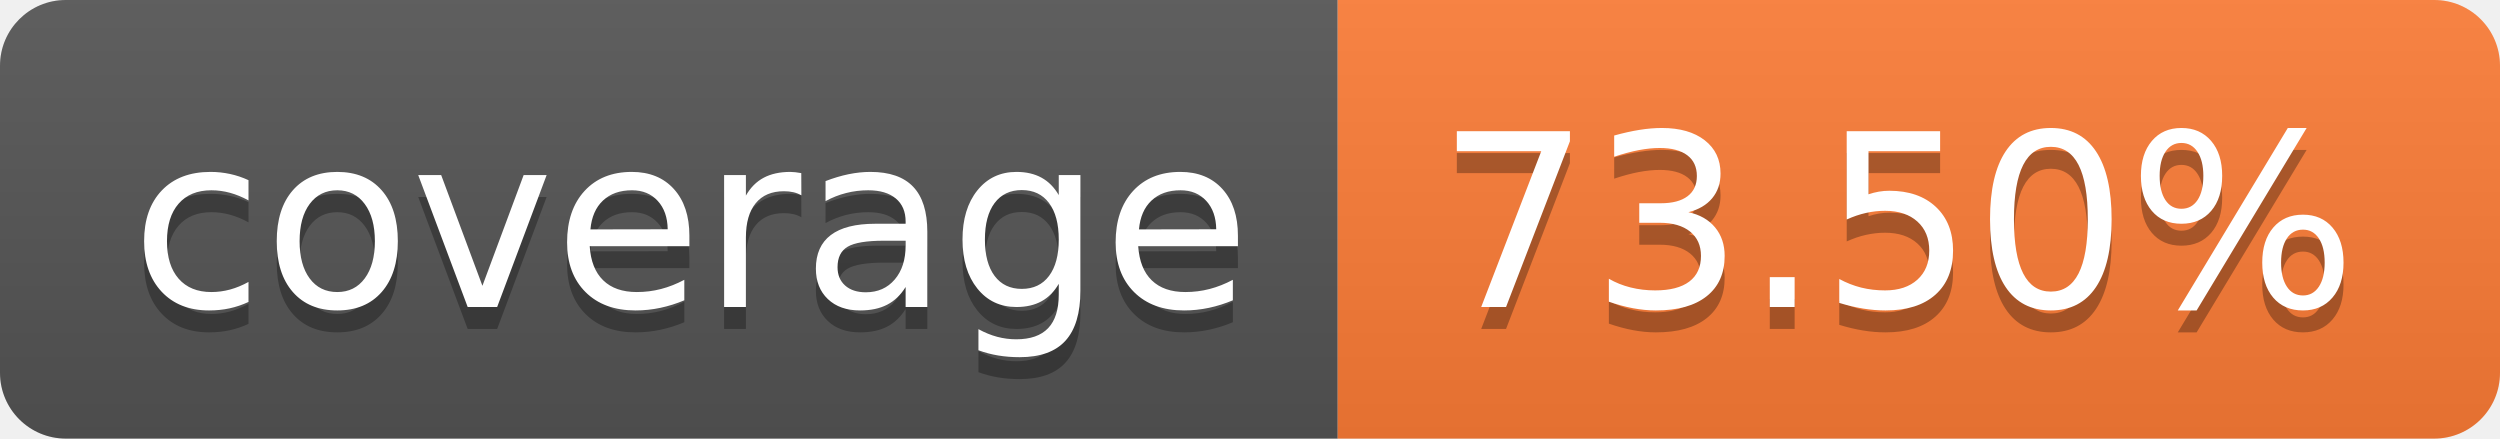
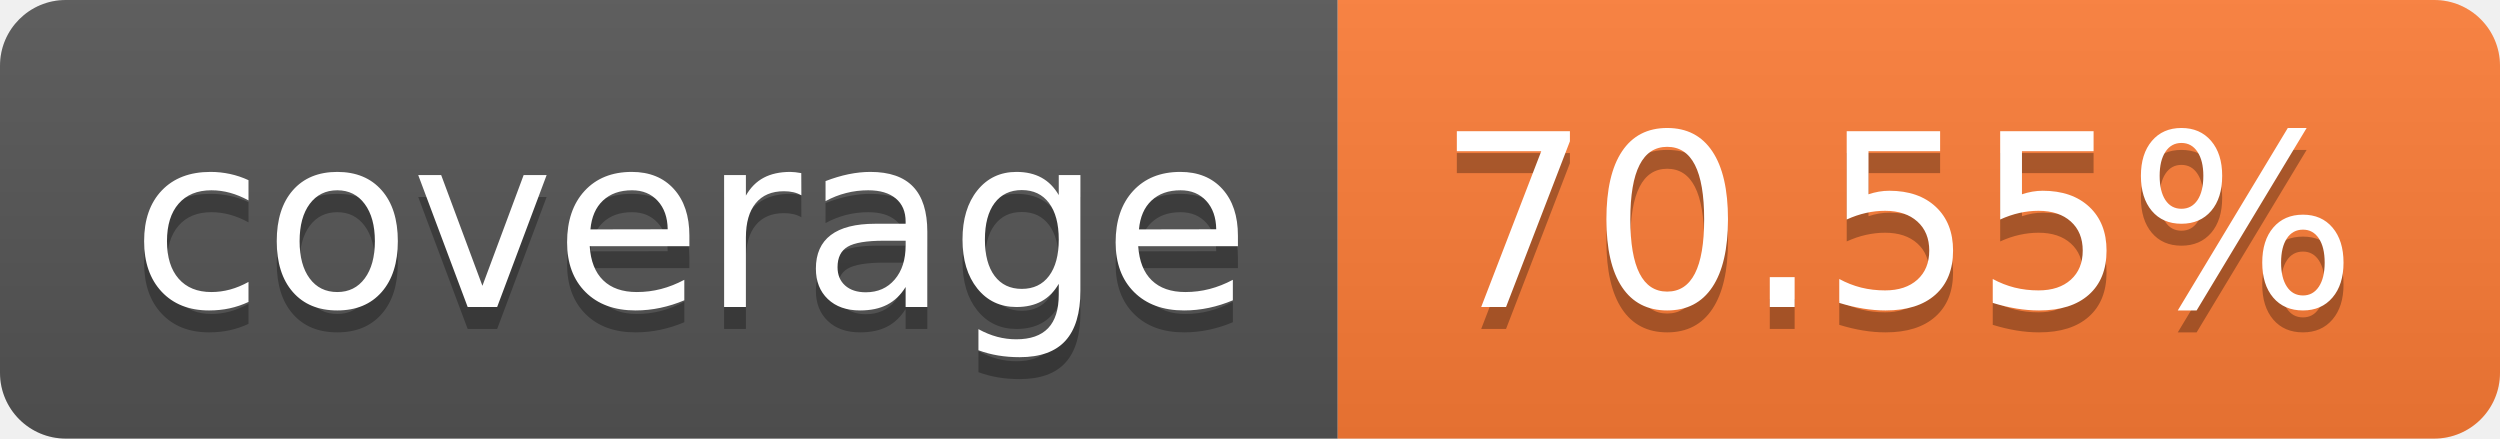
- <svg xmlns="http://www.w3.org/2000/svg" width="114" height="20" role="img" aria-label="coverage: 73.50%">
+ <svg xmlns="http://www.w3.org/2000/svg" width="114" height="20" role="img" aria-label="coverage: 70.55%">
  <linearGradient id="s" x2="0" y2="100%">
    <stop offset="0" stop-color="#bbb" stop-opacity=".1" />
    <stop offset="1" stop-opacity=".1" />
  </linearGradient>
  <clipPath id="r">
    <rect width="114" height="20" rx="3" fill="#fff" />
  </clipPath>
  <g clip-path="url(#r)">
    <rect width="61" height="20" fill="#555" />
    <rect x="61" width="53" height="20" fill="#fe7d37" />
    <rect width="114" height="20" fill="url(#s)" />
  </g>
  <g fill="#fff" text-anchor="middle" font-family="Verdana,Geneva,DejaVu Sans,sans-serif" text-rendering="geometricPrecision" font-size="110">
    <text aria-hidden="true" x="315" y="150" fill="#010101" fill-opacity=".3" transform="scale(.1)" textLength="510">coverage</text>
    <text x="315" y="140" transform="scale(.1)" fill="#fff" textLength="510">coverage</text>
-     <text aria-hidden="true" x="865" y="150" fill="#010101" fill-opacity=".3" transform="scale(.1)" textLength="430">73.50%</text>
-     <text x="865" y="140" transform="scale(.1)" fill="#fff" textLength="430">73.50%</text>
+     <text aria-hidden="true" x="865" y="150" fill="#010101" fill-opacity=".3" transform="scale(.1)" textLength="430">70.55%</text>
+     <text x="865" y="140" transform="scale(.1)" fill="#fff" textLength="430">70.55%</text>
  </g>
</svg>
